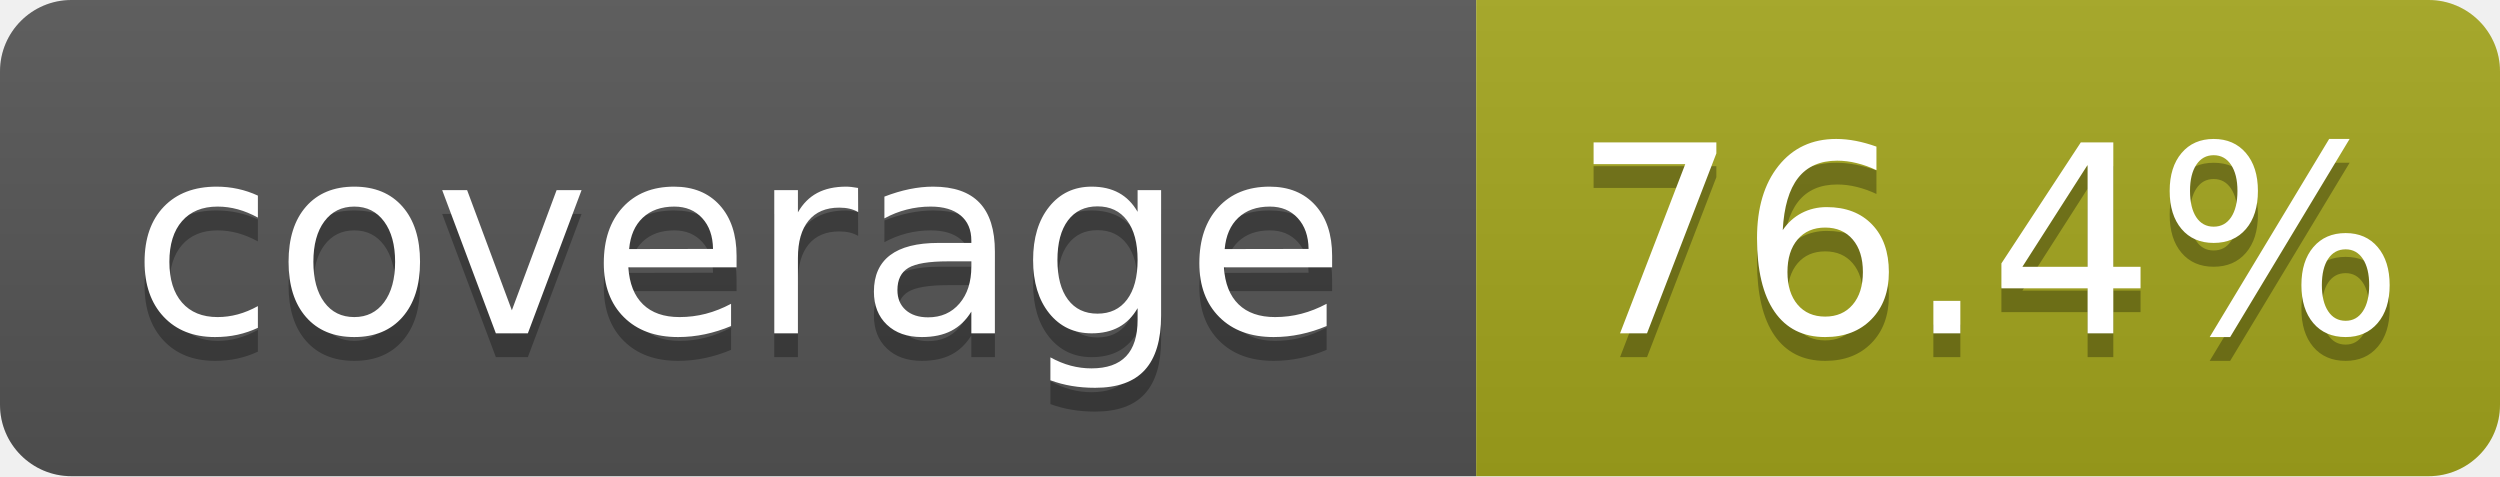
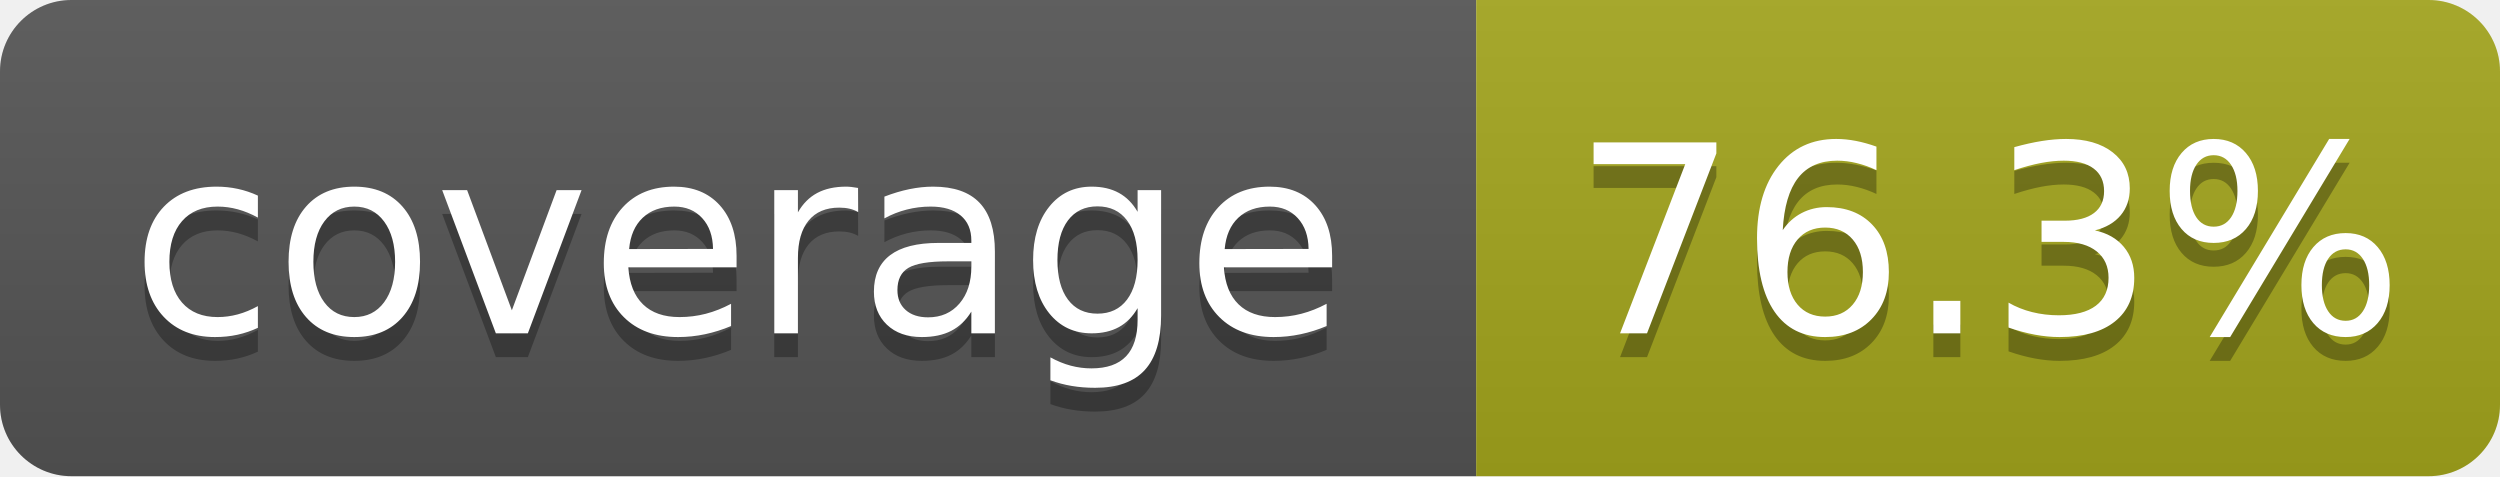
- <svg xmlns="http://www.w3.org/2000/svg" width="105" height="20" role="img" aria-label="coverage: 76.4%">
+ <svg xmlns="http://www.w3.org/2000/svg" width="105" height="20" role="img" aria-label="coverage: 76.3%">
  <linearGradient id="s" x2="0" y2="100%">
    <stop offset="0" stop-color="#bbb" stop-opacity=".1" />
    <stop offset="1" stop-opacity=".1" />
  </linearGradient>
  <clipPath id="r">
    <rect width="105" height="20" rx="3" fill="#fff" />
  </clipPath>
  <g clip-path="url(#r)">
    <rect width="62" height="20" fill="#555" />
    <rect x="62" width="43" height="20" fill="#a4a61d" />
    <rect width="105" height="20" fill="url(#s)" />
  </g>
  <g fill="#fff" text-anchor="middle" font-family="Verdana,Geneva,DejaVu Sans,sans-serif" text-rendering="geometricPrecision" font-size="110">
    <text aria-hidden="true" x="310" y="150" fill="#010101" fill-opacity=".3" transform="scale(.1)" textLength="520">coverage</text>
    <text x="310" y="140" transform="scale(.1)" textLength="520">coverage</text>
-     <text aria-hidden="true" x="835" y="150" fill="#010101" fill-opacity=".3" transform="scale(.1)" textLength="330">76.4%</text>
-     <text x="835" y="140" transform="scale(.1)" textLength="330">76.4%</text>
+     <text aria-hidden="true" x="835" y="150" fill="#010101" fill-opacity=".3" transform="scale(.1)" textLength="330">76.3%</text>
+     <text x="835" y="140" transform="scale(.1)" textLength="330">76.3%</text>
  </g>
</svg>
